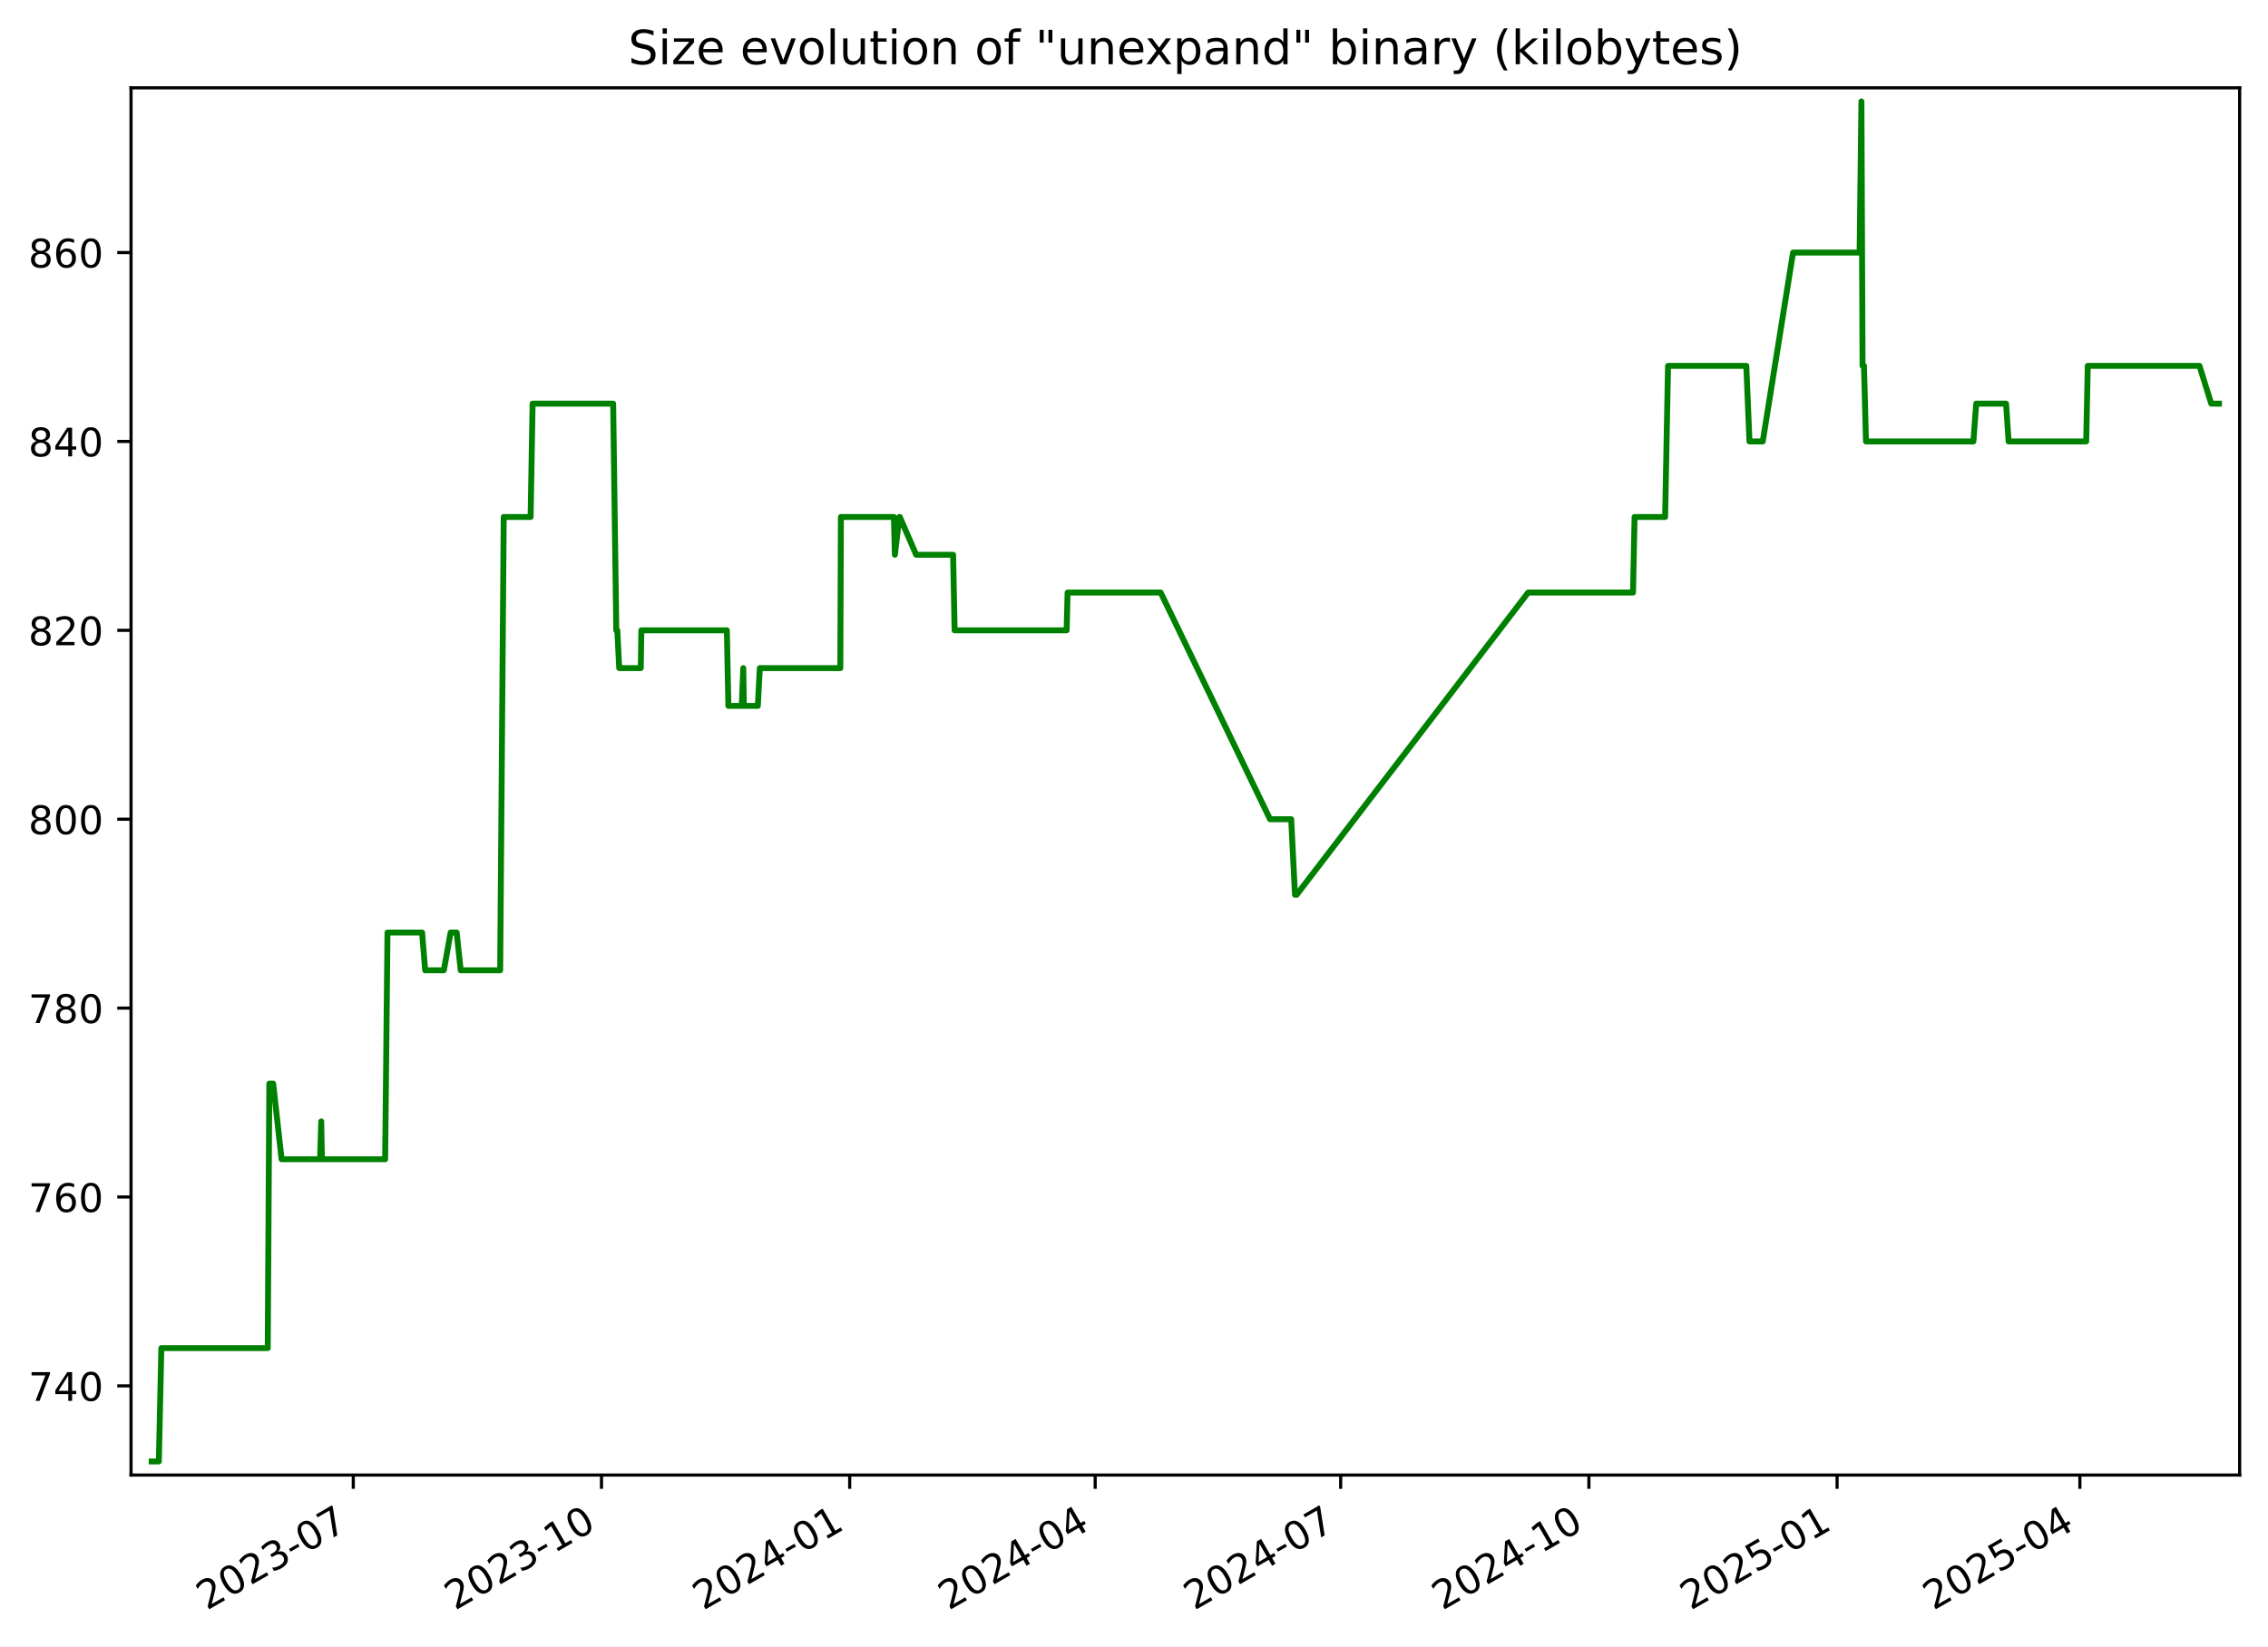
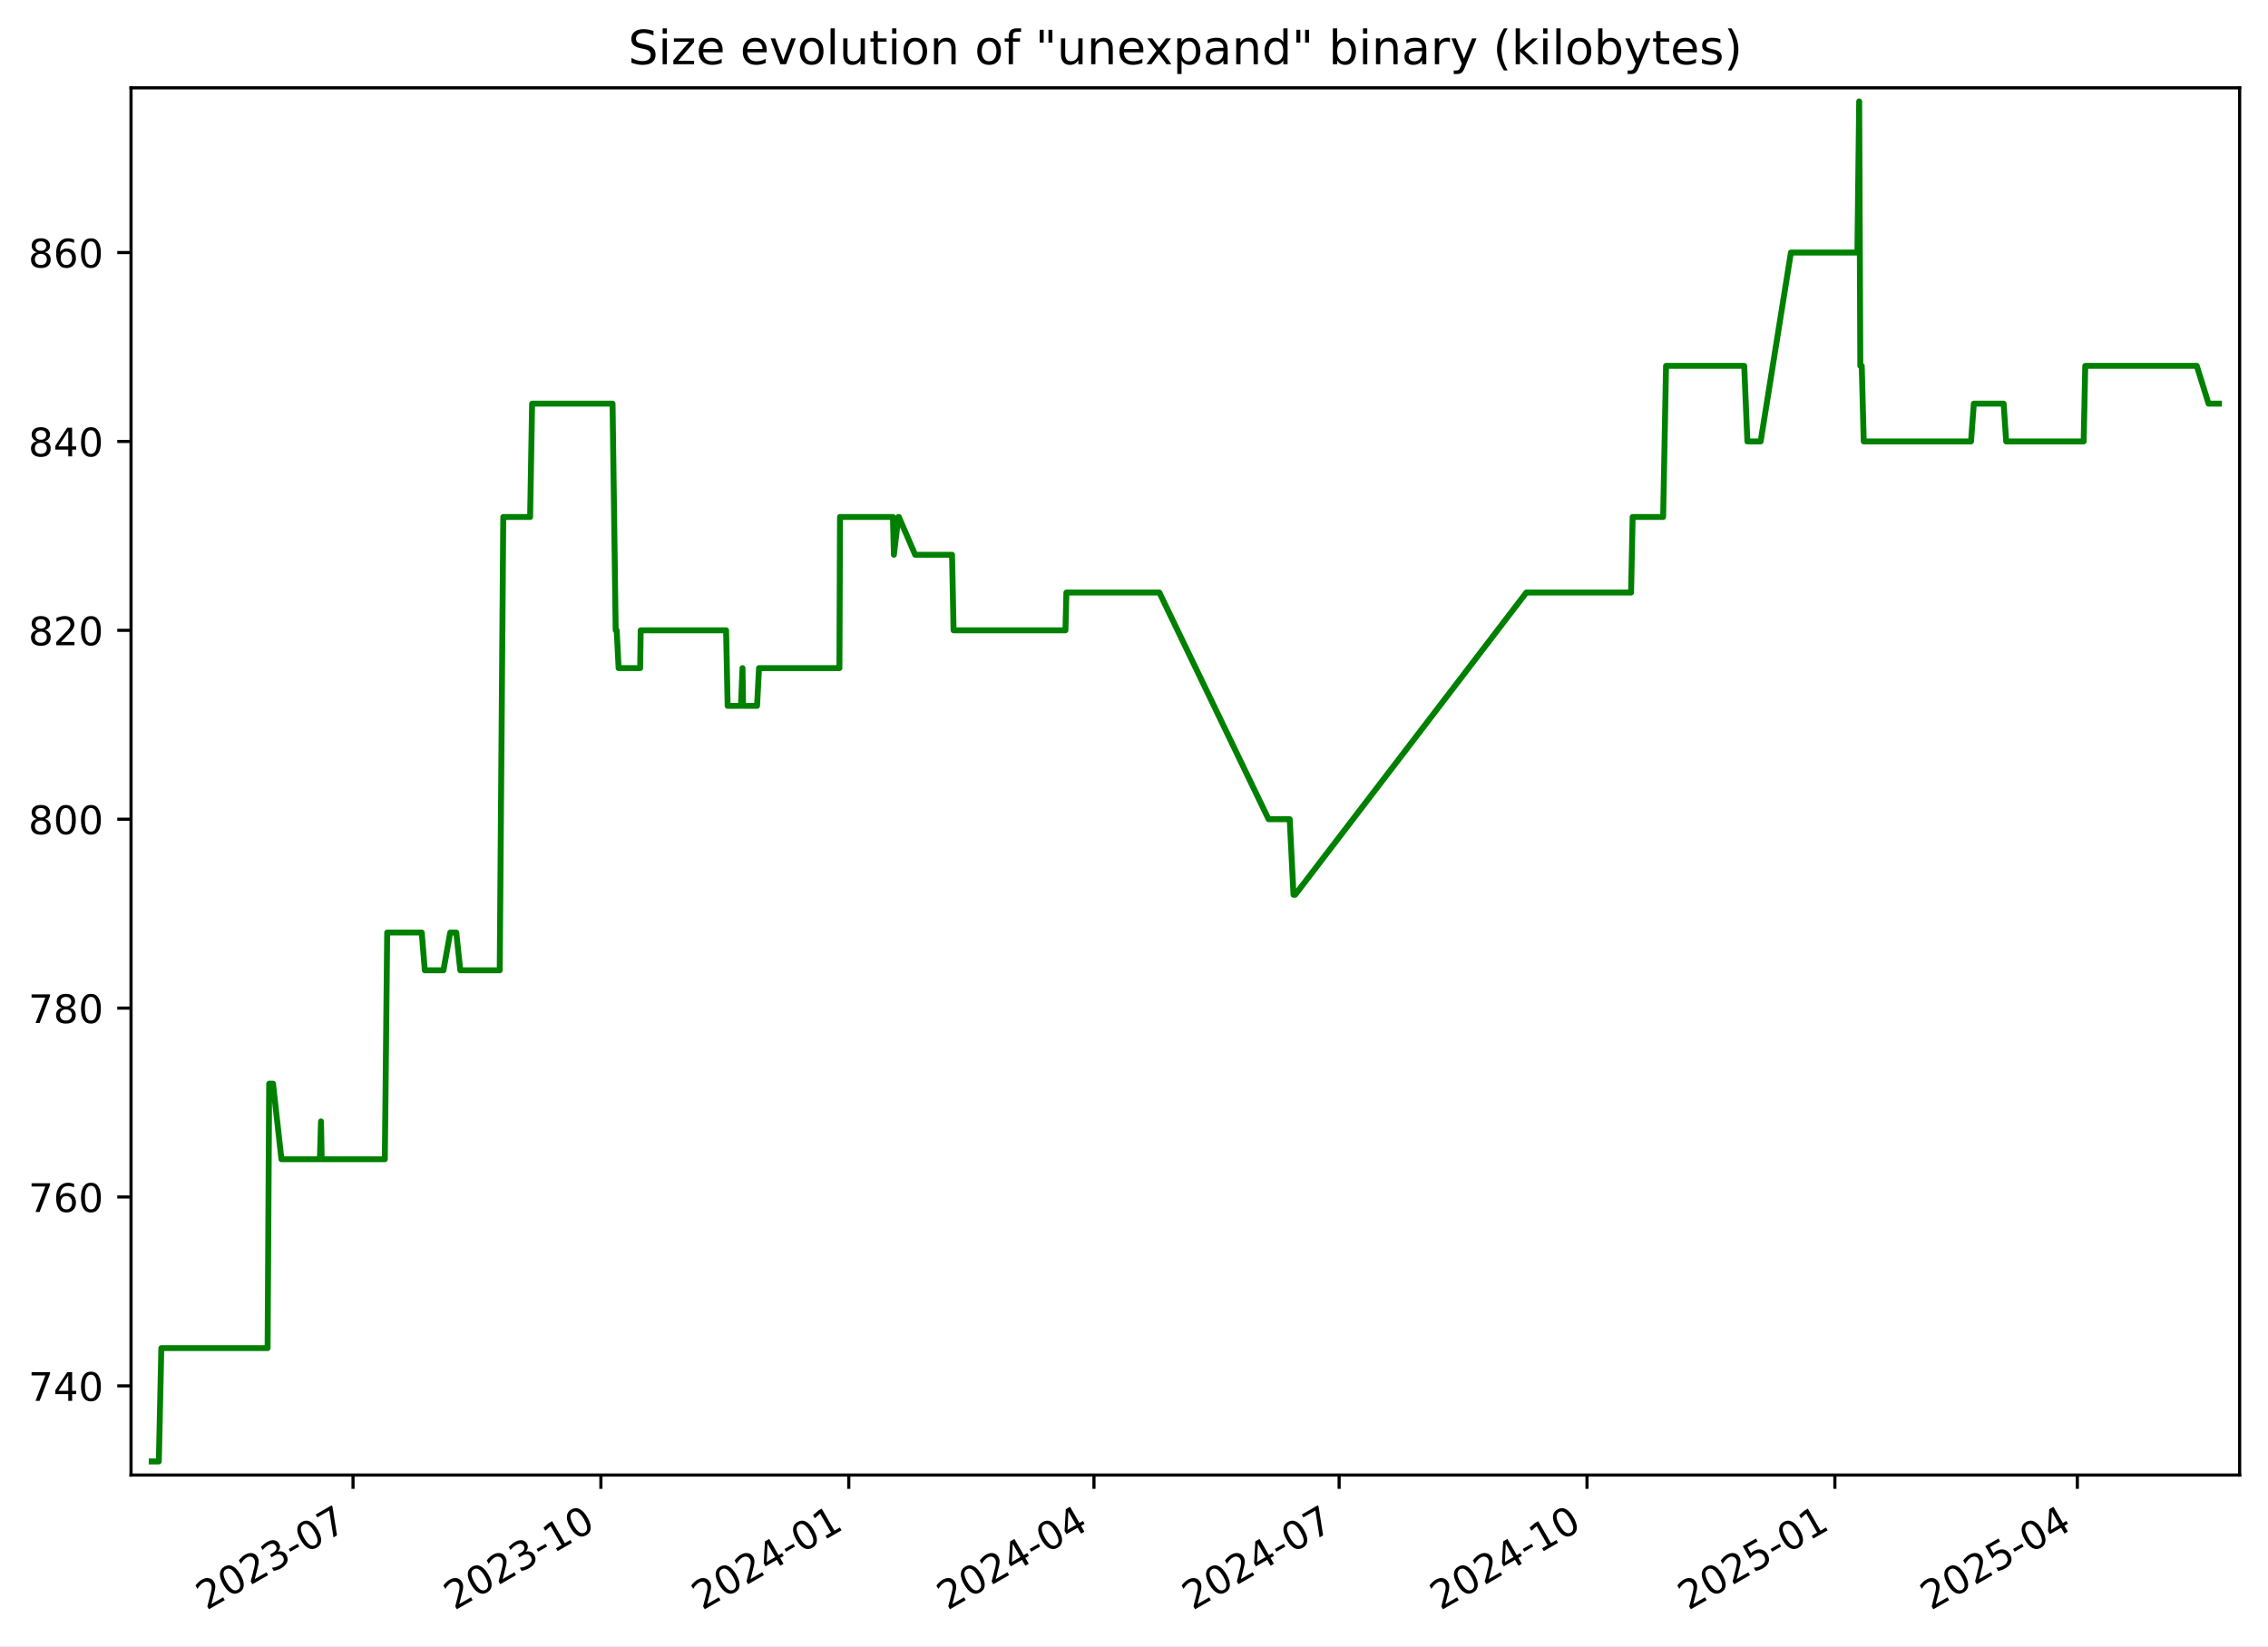
<svg xmlns="http://www.w3.org/2000/svg" xmlns:xlink="http://www.w3.org/1999/xlink" width="576.168pt" height="418.303pt" viewBox="0 0 576.168 418.303" version="1.1">
  <defs>
    <style type="text/css">*{stroke-linejoin: round; stroke-linecap: butt}</style>
  </defs>
  <g id="figure_1">
    <g id="patch_1">
      <path d="M -0 418.303  L 576.168 418.303  L 576.168 0  L -0 0  z " style="fill: #ffffff" />
    </g>
    <g id="axes_1">
      <g id="patch_2">
        <path d="M 33.288 374.83  L 568.967 374.83  L 568.967 22.318  L 33.288 22.318  z " style="fill: #ffffff" />
      </g>
      <g id="matplotlib.axis_1">
        <g id="xtick_1">
          <g id="line2d_1">
            <defs>
-               <path id="m02f24084f2" d="M 0 0  L 0 3.5  " style="stroke: #000000; stroke-width: 0.8" />
+               <path id="m14e0f826fe" d="M 0 0  L 0 3.5  " style="stroke: #000000; stroke-width: 0.8" />
            </defs>
            <g>
-               <use xlink:href="#m02f24084f2" x="89.75" y="374.83" style="stroke: #000000; stroke-width: 0.8" />
+               <use xlink:href="#m14e0f826fe" x="89.683" y="374.83" style="stroke: #000000; stroke-width: 0.8" />
            </g>
          </g>
          <g id="text_1">
-             <g transform="translate(52.52478 409.302) rotate(-30) scale(0.1 -0.1)">
+             <g transform="translate(52.45787 409.302) rotate(-30) scale(0.1 -0.1)">
              <defs>
                <path id="DejaVuSans-32" d="M 1228 531  L 3431 531  L 3431 0  L 469 0  L 469 531  Q 828 903 1448 1529  Q 2069 2156 2228 2338  Q 2531 2678 2651 2914  Q 2772 3150 2772 3378  Q 2772 3750 2511 3984  Q 2250 4219 1831 4219  Q 1534 4219 1204 4116  Q 875 4013 500 3803  L 500 4441  Q 881 4594 1212 4672  Q 1544 4750 1819 4750  Q 2544 4750 2975 4387  Q 3406 4025 3406 3419  Q 3406 3131 3298 2873  Q 3191 2616 2906 2266  Q 2828 2175 2409 1742  Q 1991 1309 1228 531  z " transform="scale(0.015625)" />
                <path id="DejaVuSans-30" d="M 2034 4250  Q 1547 4250 1301 3770  Q 1056 3291 1056 2328  Q 1056 1369 1301 889  Q 1547 409 2034 409  Q 2525 409 2770 889  Q 3016 1369 3016 2328  Q 3016 3291 2770 3770  Q 2525 4250 2034 4250  z M 2034 4750  Q 2819 4750 3233 4129  Q 3647 3509 3647 2328  Q 3647 1150 3233 529  Q 2819 -91 2034 -91  Q 1250 -91 836 529  Q 422 1150 422 2328  Q 422 3509 836 4129  Q 1250 4750 2034 4750  z " transform="scale(0.015625)" />
                <path id="DejaVuSans-33" d="M 2597 2516  Q 3050 2419 3304 2112  Q 3559 1806 3559 1356  Q 3559 666 3084 287  Q 2609 -91 1734 -91  Q 1441 -91 1130 -33  Q 819 25 488 141  L 488 750  Q 750 597 1062 519  Q 1375 441 1716 441  Q 2309 441 2620 675  Q 2931 909 2931 1356  Q 2931 1769 2642 2001  Q 2353 2234 1838 2234  L 1294 2234  L 1294 2753  L 1863 2753  Q 2328 2753 2575 2939  Q 2822 3125 2822 3475  Q 2822 3834 2567 4026  Q 2313 4219 1838 4219  Q 1578 4219 1281 4162  Q 984 4106 628 3988  L 628 4550  Q 988 4650 1302 4700  Q 1616 4750 1894 4750  Q 2613 4750 3031 4423  Q 3450 4097 3450 3541  Q 3450 3153 3228 2886  Q 3006 2619 2597 2516  z " transform="scale(0.015625)" />
                <path id="DejaVuSans-2d" d="M 313 2009  L 1997 2009  L 1997 1497  L 313 1497  L 313 2009  z " transform="scale(0.015625)" />
                <path id="DejaVuSans-37" d="M 525 4666  L 3525 4666  L 3525 4397  L 1831 0  L 1172 0  L 2766 4134  L 525 4134  L 525 4666  z " transform="scale(0.015625)" />
              </defs>
              <use xlink:href="#DejaVuSans-32" />
              <use xlink:href="#DejaVuSans-30" x="63.623" />
              <use xlink:href="#DejaVuSans-32" x="127.246" />
              <use xlink:href="#DejaVuSans-33" x="190.869" />
              <use xlink:href="#DejaVuSans-2d" x="254.492" />
              <use xlink:href="#DejaVuSans-30" x="290.576" />
              <use xlink:href="#DejaVuSans-37" x="354.199" />
            </g>
          </g>
        </g>
        <g id="xtick_2">
          <g id="line2d_2">
            <g>
-               <use xlink:href="#m02f24084f2" x="152.803" y="374.83" style="stroke: #000000; stroke-width: 0.8" />
+               <use xlink:href="#m14e0f826fe" x="152.653" y="374.83" style="stroke: #000000; stroke-width: 0.8" />
            </g>
          </g>
          <g id="text_2">
-             <g transform="translate(115.5777 409.302) rotate(-30) scale(0.1 -0.1)">
+             <g transform="translate(115.4284 409.302) rotate(-30) scale(0.1 -0.1)">
              <defs>
                <path id="DejaVuSans-31" d="M 794 531  L 1825 531  L 1825 4091  L 703 3866  L 703 4441  L 1819 4666  L 2450 4666  L 2450 531  L 3481 531  L 3481 0  L 794 0  L 794 531  z " transform="scale(0.015625)" />
              </defs>
              <use xlink:href="#DejaVuSans-32" />
              <use xlink:href="#DejaVuSans-30" x="63.623" />
              <use xlink:href="#DejaVuSans-32" x="127.246" />
              <use xlink:href="#DejaVuSans-33" x="190.869" />
              <use xlink:href="#DejaVuSans-2d" x="254.492" />
              <use xlink:href="#DejaVuSans-31" x="290.576" />
              <use xlink:href="#DejaVuSans-30" x="354.199" />
            </g>
          </g>
        </g>
        <g id="xtick_3">
          <g id="line2d_3">
            <g>
-               <use xlink:href="#m02f24084f2" x="215.855" y="374.83" style="stroke: #000000; stroke-width: 0.8" />
+               <use xlink:href="#m14e0f826fe" x="215.624" y="374.83" style="stroke: #000000; stroke-width: 0.8" />
            </g>
          </g>
          <g id="text_3">
-             <g transform="translate(178.6306 409.302) rotate(-30) scale(0.1 -0.1)">
+             <g transform="translate(178.399 409.302) rotate(-30) scale(0.1 -0.1)">
              <defs>
                <path id="DejaVuSans-34" d="M 2419 4116  L 825 1625  L 2419 1625  L 2419 4116  z M 2253 4666  L 3047 4666  L 3047 1625  L 3713 1625  L 3713 1100  L 3047 1100  L 3047 0  L 2419 0  L 2419 1100  L 313 1100  L 313 1709  L 2253 4666  z " transform="scale(0.015625)" />
              </defs>
              <use xlink:href="#DejaVuSans-32" />
              <use xlink:href="#DejaVuSans-30" x="63.623" />
              <use xlink:href="#DejaVuSans-32" x="127.246" />
              <use xlink:href="#DejaVuSans-34" x="190.869" />
              <use xlink:href="#DejaVuSans-2d" x="254.492" />
              <use xlink:href="#DejaVuSans-30" x="290.576" />
              <use xlink:href="#DejaVuSans-31" x="354.199" />
            </g>
          </g>
        </g>
        <g id="xtick_4">
          <g id="line2d_4">
            <g>
-               <use xlink:href="#m02f24084f2" x="278.223" y="374.83" style="stroke: #000000; stroke-width: 0.8" />
+               <use xlink:href="#m14e0f826fe" x="277.91" y="374.83" style="stroke: #000000; stroke-width: 0.8" />
            </g>
          </g>
          <g id="text_4">
-             <g transform="translate(240.9982 409.302) rotate(-30) scale(0.1 -0.1)">
+             <g transform="translate(240.685 409.302) rotate(-30) scale(0.1 -0.1)">
              <use xlink:href="#DejaVuSans-32" />
              <use xlink:href="#DejaVuSans-30" x="63.623" />
              <use xlink:href="#DejaVuSans-32" x="127.246" />
              <use xlink:href="#DejaVuSans-34" x="190.869" />
              <use xlink:href="#DejaVuSans-2d" x="254.492" />
              <use xlink:href="#DejaVuSans-30" x="290.576" />
              <use xlink:href="#DejaVuSans-34" x="354.199" />
            </g>
          </g>
        </g>
        <g id="xtick_5">
          <g id="line2d_5">
            <g>
-               <use xlink:href="#m02f24084f2" x="340.591" y="374.83" style="stroke: #000000; stroke-width: 0.8" />
+               <use xlink:href="#m14e0f826fe" x="340.196" y="374.83" style="stroke: #000000; stroke-width: 0.8" />
            </g>
          </g>
          <g id="text_5">
-             <g transform="translate(303.3658 409.302) rotate(-30) scale(0.1 -0.1)">
+             <g transform="translate(302.9711 409.302) rotate(-30) scale(0.1 -0.1)">
              <use xlink:href="#DejaVuSans-32" />
              <use xlink:href="#DejaVuSans-30" x="63.623" />
              <use xlink:href="#DejaVuSans-32" x="127.246" />
              <use xlink:href="#DejaVuSans-34" x="190.869" />
              <use xlink:href="#DejaVuSans-2d" x="254.492" />
              <use xlink:href="#DejaVuSans-30" x="290.576" />
              <use xlink:href="#DejaVuSans-37" x="354.199" />
            </g>
          </g>
        </g>
        <g id="xtick_6">
          <g id="line2d_6">
            <g>
-               <use xlink:href="#m02f24084f2" x="403.644" y="374.83" style="stroke: #000000; stroke-width: 0.8" />
+               <use xlink:href="#m14e0f826fe" x="403.166" y="374.83" style="stroke: #000000; stroke-width: 0.8" />
            </g>
          </g>
          <g id="text_6">
-             <g transform="translate(366.4187 409.302) rotate(-30) scale(0.1 -0.1)">
+             <g transform="translate(365.9417 409.302) rotate(-30) scale(0.1 -0.1)">
              <use xlink:href="#DejaVuSans-32" />
              <use xlink:href="#DejaVuSans-30" x="63.623" />
              <use xlink:href="#DejaVuSans-32" x="127.246" />
              <use xlink:href="#DejaVuSans-34" x="190.869" />
              <use xlink:href="#DejaVuSans-2d" x="254.492" />
              <use xlink:href="#DejaVuSans-31" x="290.576" />
              <use xlink:href="#DejaVuSans-30" x="354.199" />
            </g>
          </g>
        </g>
        <g id="xtick_7">
          <g id="line2d_7">
            <g>
-               <use xlink:href="#m02f24084f2" x="466.696" y="374.83" style="stroke: #000000; stroke-width: 0.8" />
+               <use xlink:href="#m14e0f826fe" x="466.137" y="374.83" style="stroke: #000000; stroke-width: 0.8" />
            </g>
          </g>
          <g id="text_7">
-             <g transform="translate(429.4716 409.302) rotate(-30) scale(0.1 -0.1)">
+             <g transform="translate(428.9122 409.302) rotate(-30) scale(0.1 -0.1)">
              <defs>
                <path id="DejaVuSans-35" d="M 691 4666  L 3169 4666  L 3169 4134  L 1269 4134  L 1269 2991  Q 1406 3038 1543 3061  Q 1681 3084 1819 3084  Q 2600 3084 3056 2656  Q 3513 2228 3513 1497  Q 3513 744 3044 326  Q 2575 -91 1722 -91  Q 1428 -91 1123 -41  Q 819 9 494 109  L 494 744  Q 775 591 1075 516  Q 1375 441 1709 441  Q 2250 441 2565 725  Q 2881 1009 2881 1497  Q 2881 1984 2565 2268  Q 2250 2553 1709 2553  Q 1456 2553 1204 2497  Q 953 2441 691 2322  L 691 4666  z " transform="scale(0.015625)" />
              </defs>
              <use xlink:href="#DejaVuSans-32" />
              <use xlink:href="#DejaVuSans-30" x="63.623" />
              <use xlink:href="#DejaVuSans-32" x="127.246" />
              <use xlink:href="#DejaVuSans-35" x="190.869" />
              <use xlink:href="#DejaVuSans-2d" x="254.492" />
              <use xlink:href="#DejaVuSans-30" x="290.576" />
              <use xlink:href="#DejaVuSans-31" x="354.199" />
            </g>
          </g>
        </g>
        <g id="xtick_8">
          <g id="line2d_8">
            <g>
-               <use xlink:href="#m02f24084f2" x="528.379" y="374.83" style="stroke: #000000; stroke-width: 0.8" />
+               <use xlink:href="#m14e0f826fe" x="527.739" y="374.83" style="stroke: #000000; stroke-width: 0.8" />
            </g>
          </g>
          <g id="text_8">
-             <g transform="translate(491.1539 409.302) rotate(-30) scale(0.1 -0.1)">
+             <g transform="translate(490.5138 409.302) rotate(-30) scale(0.1 -0.1)">
              <use xlink:href="#DejaVuSans-32" />
              <use xlink:href="#DejaVuSans-30" x="63.623" />
              <use xlink:href="#DejaVuSans-32" x="127.246" />
              <use xlink:href="#DejaVuSans-35" x="190.869" />
              <use xlink:href="#DejaVuSans-2d" x="254.492" />
              <use xlink:href="#DejaVuSans-30" x="290.576" />
              <use xlink:href="#DejaVuSans-34" x="354.199" />
            </g>
          </g>
        </g>
      </g>
      <g id="matplotlib.axis_2">
        <g id="ytick_1">
          <g id="line2d_9">
            <defs>
-               <path id="mdfb9684efd" d="M 0 0  L -3.5 0  " style="stroke: #000000; stroke-width: 0.8" />
+               <path id="mba6a5cd787" d="M 0 0  L -3.5 0  " style="stroke: #000000; stroke-width: 0.8" />
            </defs>
            <g>
-               <use xlink:href="#mdfb9684efd" x="33.288" y="352.174" style="stroke: #000000; stroke-width: 0.8" />
+               <use xlink:href="#mba6a5cd787" x="33.288" y="352.174" style="stroke: #000000; stroke-width: 0.8" />
            </g>
          </g>
          <g id="text_9">
            <g transform="translate(7.2 355.9733) scale(0.1 -0.1)">
              <use xlink:href="#DejaVuSans-37" />
              <use xlink:href="#DejaVuSans-34" x="63.623" />
              <use xlink:href="#DejaVuSans-30" x="127.246" />
            </g>
          </g>
        </g>
        <g id="ytick_2">
          <g id="line2d_10">
            <g>
-               <use xlink:href="#mdfb9684efd" x="33.288" y="304.174" style="stroke: #000000; stroke-width: 0.8" />
+               <use xlink:href="#mba6a5cd787" x="33.288" y="304.174" style="stroke: #000000; stroke-width: 0.8" />
            </g>
          </g>
          <g id="text_10">
            <g transform="translate(7.2 307.9733) scale(0.1 -0.1)">
              <defs>
                <path id="DejaVuSans-36" d="M 2113 2584  Q 1688 2584 1439 2293  Q 1191 2003 1191 1497  Q 1191 994 1439 701  Q 1688 409 2113 409  Q 2538 409 2786 701  Q 3034 994 3034 1497  Q 3034 2003 2786 2293  Q 2538 2584 2113 2584  z M 3366 4563  L 3366 3988  Q 3128 4100 2886 4159  Q 2644 4219 2406 4219  Q 1781 4219 1451 3797  Q 1122 3375 1075 2522  Q 1259 2794 1537 2939  Q 1816 3084 2150 3084  Q 2853 3084 3261 2657  Q 3669 2231 3669 1497  Q 3669 778 3244 343  Q 2819 -91 2113 -91  Q 1303 -91 875 529  Q 447 1150 447 2328  Q 447 3434 972 4092  Q 1497 4750 2381 4750  Q 2619 4750 2861 4703  Q 3103 4656 3366 4563  z " transform="scale(0.015625)" />
              </defs>
              <use xlink:href="#DejaVuSans-37" />
              <use xlink:href="#DejaVuSans-36" x="63.623" />
              <use xlink:href="#DejaVuSans-30" x="127.246" />
            </g>
          </g>
        </g>
        <g id="ytick_3">
          <g id="line2d_11">
            <g>
-               <use xlink:href="#mdfb9684efd" x="33.288" y="256.174" style="stroke: #000000; stroke-width: 0.8" />
+               <use xlink:href="#mba6a5cd787" x="33.288" y="256.174" style="stroke: #000000; stroke-width: 0.8" />
            </g>
          </g>
          <g id="text_11">
            <g transform="translate(7.2 259.9733) scale(0.1 -0.1)">
              <defs>
                <path id="DejaVuSans-38" d="M 2034 2216  Q 1584 2216 1326 1975  Q 1069 1734 1069 1313  Q 1069 891 1326 650  Q 1584 409 2034 409  Q 2484 409 2743 651  Q 3003 894 3003 1313  Q 3003 1734 2745 1975  Q 2488 2216 2034 2216  z M 1403 2484  Q 997 2584 770 2862  Q 544 3141 544 3541  Q 544 4100 942 4425  Q 1341 4750 2034 4750  Q 2731 4750 3128 4425  Q 3525 4100 3525 3541  Q 3525 3141 3298 2862  Q 3072 2584 2669 2484  Q 3125 2378 3379 2068  Q 3634 1759 3634 1313  Q 3634 634 3220 271  Q 2806 -91 2034 -91  Q 1263 -91 848 271  Q 434 634 434 1313  Q 434 1759 690 2068  Q 947 2378 1403 2484  z M 1172 3481  Q 1172 3119 1398 2916  Q 1625 2713 2034 2713  Q 2441 2713 2670 2916  Q 2900 3119 2900 3481  Q 2900 3844 2670 4047  Q 2441 4250 2034 4250  Q 1625 4250 1398 4047  Q 1172 3844 1172 3481  z " transform="scale(0.015625)" />
              </defs>
              <use xlink:href="#DejaVuSans-37" />
              <use xlink:href="#DejaVuSans-38" x="63.623" />
              <use xlink:href="#DejaVuSans-30" x="127.246" />
            </g>
          </g>
        </g>
        <g id="ytick_4">
          <g id="line2d_12">
            <g>
-               <use xlink:href="#mdfb9684efd" x="33.288" y="208.174" style="stroke: #000000; stroke-width: 0.8" />
+               <use xlink:href="#mba6a5cd787" x="33.288" y="208.174" style="stroke: #000000; stroke-width: 0.8" />
            </g>
          </g>
          <g id="text_12">
            <g transform="translate(7.2 211.9733) scale(0.1 -0.1)">
              <use xlink:href="#DejaVuSans-38" />
              <use xlink:href="#DejaVuSans-30" x="63.623" />
              <use xlink:href="#DejaVuSans-30" x="127.246" />
            </g>
          </g>
        </g>
        <g id="ytick_5">
          <g id="line2d_13">
            <g>
-               <use xlink:href="#mdfb9684efd" x="33.288" y="160.174" style="stroke: #000000; stroke-width: 0.8" />
+               <use xlink:href="#mba6a5cd787" x="33.288" y="160.174" style="stroke: #000000; stroke-width: 0.8" />
            </g>
          </g>
          <g id="text_13">
            <g transform="translate(7.2 163.9733) scale(0.1 -0.1)">
              <use xlink:href="#DejaVuSans-38" />
              <use xlink:href="#DejaVuSans-32" x="63.623" />
              <use xlink:href="#DejaVuSans-30" x="127.246" />
            </g>
          </g>
        </g>
        <g id="ytick_6">
          <g id="line2d_14">
            <g>
-               <use xlink:href="#mdfb9684efd" x="33.288" y="112.174" style="stroke: #000000; stroke-width: 0.8" />
+               <use xlink:href="#mba6a5cd787" x="33.288" y="112.174" style="stroke: #000000; stroke-width: 0.8" />
            </g>
          </g>
          <g id="text_14">
            <g transform="translate(7.2 115.9733) scale(0.1 -0.1)">
              <use xlink:href="#DejaVuSans-38" />
              <use xlink:href="#DejaVuSans-34" x="63.623" />
              <use xlink:href="#DejaVuSans-30" x="127.246" />
            </g>
          </g>
        </g>
        <g id="ytick_7">
          <g id="line2d_15">
            <g>
-               <use xlink:href="#mdfb9684efd" x="33.288" y="64.174" style="stroke: #000000; stroke-width: 0.8" />
+               <use xlink:href="#mba6a5cd787" x="33.288" y="64.174" style="stroke: #000000; stroke-width: 0.8" />
            </g>
          </g>
          <g id="text_15">
            <g transform="translate(7.2 67.97334) scale(0.1 -0.1)">
              <use xlink:href="#DejaVuSans-38" />
              <use xlink:href="#DejaVuSans-36" x="63.623" />
              <use xlink:href="#DejaVuSans-30" x="127.246" />
            </g>
          </g>
        </g>
      </g>
      <g id="line2d_16">
-         <path d="M 38.539 371.374  L 40.354 371.374  L 40.988 342.574  L 68.019 342.574  L 68.42 275.374  L 69.399 275.374  L 71.536 294.574  L 81.314 294.574  L 81.605 284.974  L 81.778 294.574  L 97.843 294.574  L 98.44 236.974  L 107.232 236.974  L 108.01 246.574  L 112.753 246.574  L 114.474 236.974  L 116.012 236.974  L 117.04 246.574  L 127.066 246.574  L 127.969 131.374  L 134.798 131.374  L 135.302 102.574  L 155.77 102.574  L 156.565 160.174  L 156.826 160.174  L 157.307 169.774  L 162.787 169.774  L 162.927 160.174  L 184.65 160.174  L 185.042 179.374  L 188.435 179.374  L 188.821 169.774  L 188.972 179.374  L 192.526 179.374  L 193.025 169.774  L 213.477 169.774  L 213.625 131.374  L 227.089 131.374  L 227.336 140.974  L 228.476 131.374  L 228.592 131.374  L 232.746 140.974  L 242.129 140.974  L 242.514 160.174  L 270.971 160.174  L 271.215 150.574  L 294.864 150.574  L 322.642 208.174  L 328.018 208.174  L 328.983 227.374  L 329.401 227.374  L 388.213 150.574  L 414.853 150.574  L 415.253 131.374  L 423.011 131.374  L 423.752 92.974  L 443.636 92.974  L 444.44 112.174  L 447.814 112.174  L 455.512 64.174  L 472.423 64.174  L 472.88 25.774  L 473.167 92.974  L 473.532 92.974  L 474.037 112.174  L 501.326 112.174  L 502.046 102.574  L 509.625 102.574  L 510.271 112.174  L 529.982 112.174  L 530.385 92.974  L 558.756 92.974  L 561.75 102.574  L 563.716 102.574  L 563.716 102.574  " clip-path="url(#pe12d3afe09)" style="fill: none; stroke: #008000; stroke-width: 1.5; stroke-linecap: square" />
+         <path d="M 38.539 371.374  L 40.351 371.374  L 40.985 342.574  L 67.98 342.574  L 68.381 275.374  L 69.359 275.374  L 71.493 294.574  L 81.258 294.574  L 81.549 284.974  L 81.722 294.574  L 97.766 294.574  L 98.362 236.974  L 107.142 236.974  L 107.919 246.574  L 112.656 246.574  L 114.375 236.974  L 115.911 236.974  L 116.937 246.574  L 126.951 246.574  L 127.852 131.374  L 134.673 131.374  L 135.175 102.574  L 155.617 102.574  L 156.411 160.174  L 156.671 160.174  L 157.152 169.774  L 162.625 169.774  L 162.765 160.174  L 184.459 160.174  L 184.851 179.374  L 188.239 179.374  L 188.625 169.774  L 188.776 179.374  L 192.325 179.374  L 192.823 169.774  L 213.249 169.774  L 213.396 131.374  L 226.843 131.374  L 227.089 140.974  L 228.228 131.374  L 228.344 131.374  L 232.492 140.974  L 241.863 140.974  L 242.247 160.174  L 270.668 160.174  L 270.911 150.574  L 294.529 150.574  L 322.271 208.174  L 327.64 208.174  L 328.604 227.374  L 329.021 227.374  L 387.756 150.574  L 414.362 150.574  L 414.76 131.374  L 422.508 131.374  L 423.248 92.974  L 443.106 92.974  L 443.91 112.174  L 447.28 112.174  L 454.968 64.174  L 471.856 64.174  L 472.312 25.774  L 472.6 92.974  L 472.963 92.974  L 473.468 112.174  L 500.722 112.174  L 501.441 102.574  L 509.01 102.574  L 509.654 112.174  L 529.34 112.174  L 529.743 92.974  L 558.076 92.974  L 561.067 102.574  L 563.716 102.574  L 563.716 102.574  " clip-path="url(#pfcfac32af3)" style="fill: none; stroke: #008000; stroke-width: 1.5; stroke-linecap: square" />
      </g>
      <g id="patch_3">
        <path d="M 33.288 374.83  L 33.288 22.318  " style="fill: none; stroke: #000000; stroke-width: 0.8; stroke-linejoin: miter; stroke-linecap: square" />
      </g>
      <g id="patch_4">
        <path d="M 568.967 374.83  L 568.967 22.318  " style="fill: none; stroke: #000000; stroke-width: 0.8; stroke-linejoin: miter; stroke-linecap: square" />
      </g>
      <g id="patch_5">
        <path d="M 33.288 374.83  L 568.967 374.83  " style="fill: none; stroke: #000000; stroke-width: 0.8; stroke-linejoin: miter; stroke-linecap: square" />
      </g>
      <g id="patch_6">
        <path d="M 33.288 22.318  L 568.967 22.318  " style="fill: none; stroke: #000000; stroke-width: 0.8; stroke-linejoin: miter; stroke-linecap: square" />
      </g>
      <g id="text_16">
        <g transform="translate(159.5913 16.31812) scale(0.12 -0.12)">
          <defs>
            <path id="DejaVuSans-53" d="M 3425 4513  L 3425 3897  Q 3066 4069 2747 4153  Q 2428 4238 2131 4238  Q 1616 4238 1336 4038  Q 1056 3838 1056 3469  Q 1056 3159 1242 3001  Q 1428 2844 1947 2747  L 2328 2669  Q 3034 2534 3370 2195  Q 3706 1856 3706 1288  Q 3706 609 3251 259  Q 2797 -91 1919 -91  Q 1588 -91 1214 -16  Q 841 59 441 206  L 441 856  Q 825 641 1194 531  Q 1563 422 1919 422  Q 2459 422 2753 634  Q 3047 847 3047 1241  Q 3047 1584 2836 1778  Q 2625 1972 2144 2069  L 1759 2144  Q 1053 2284 737 2584  Q 422 2884 422 3419  Q 422 4038 858 4394  Q 1294 4750 2059 4750  Q 2388 4750 2728 4690  Q 3069 4631 3425 4513  z " transform="scale(0.015625)" />
            <path id="DejaVuSans-69" d="M 603 3500  L 1178 3500  L 1178 0  L 603 0  L 603 3500  z M 603 4863  L 1178 4863  L 1178 4134  L 603 4134  L 603 4863  z " transform="scale(0.015625)" />
            <path id="DejaVuSans-7a" d="M 353 3500  L 3084 3500  L 3084 2975  L 922 459  L 3084 459  L 3084 0  L 275 0  L 275 525  L 2438 3041  L 353 3041  L 353 3500  z " transform="scale(0.015625)" />
            <path id="DejaVuSans-65" d="M 3597 1894  L 3597 1613  L 953 1613  Q 991 1019 1311 708  Q 1631 397 2203 397  Q 2534 397 2845 478  Q 3156 559 3463 722  L 3463 178  Q 3153 47 2828 -22  Q 2503 -91 2169 -91  Q 1331 -91 842 396  Q 353 884 353 1716  Q 353 2575 817 3079  Q 1281 3584 2069 3584  Q 2775 3584 3186 3129  Q 3597 2675 3597 1894  z M 3022 2063  Q 3016 2534 2758 2815  Q 2500 3097 2075 3097  Q 1594 3097 1305 2825  Q 1016 2553 972 2059  L 3022 2063  z " transform="scale(0.015625)" />
            <path id="DejaVuSans-20" transform="scale(0.015625)" />
            <path id="DejaVuSans-76" d="M 191 3500  L 800 3500  L 1894 563  L 2988 3500  L 3597 3500  L 2284 0  L 1503 0  L 191 3500  z " transform="scale(0.015625)" />
            <path id="DejaVuSans-6f" d="M 1959 3097  Q 1497 3097 1228 2736  Q 959 2375 959 1747  Q 959 1119 1226 758  Q 1494 397 1959 397  Q 2419 397 2687 759  Q 2956 1122 2956 1747  Q 2956 2369 2687 2733  Q 2419 3097 1959 3097  z M 1959 3584  Q 2709 3584 3137 3096  Q 3566 2609 3566 1747  Q 3566 888 3137 398  Q 2709 -91 1959 -91  Q 1206 -91 779 398  Q 353 888 353 1747  Q 353 2609 779 3096  Q 1206 3584 1959 3584  z " transform="scale(0.015625)" />
            <path id="DejaVuSans-6c" d="M 603 4863  L 1178 4863  L 1178 0  L 603 0  L 603 4863  z " transform="scale(0.015625)" />
            <path id="DejaVuSans-75" d="M 544 1381  L 544 3500  L 1119 3500  L 1119 1403  Q 1119 906 1312 657  Q 1506 409 1894 409  Q 2359 409 2629 706  Q 2900 1003 2900 1516  L 2900 3500  L 3475 3500  L 3475 0  L 2900 0  L 2900 538  Q 2691 219 2414 64  Q 2138 -91 1772 -91  Q 1169 -91 856 284  Q 544 659 544 1381  z M 1991 3584  L 1991 3584  z " transform="scale(0.015625)" />
            <path id="DejaVuSans-74" d="M 1172 4494  L 1172 3500  L 2356 3500  L 2356 3053  L 1172 3053  L 1172 1153  Q 1172 725 1289 603  Q 1406 481 1766 481  L 2356 481  L 2356 0  L 1766 0  Q 1100 0 847 248  Q 594 497 594 1153  L 594 3053  L 172 3053  L 172 3500  L 594 3500  L 594 4494  L 1172 4494  z " transform="scale(0.015625)" />
            <path id="DejaVuSans-6e" d="M 3513 2113  L 3513 0  L 2938 0  L 2938 2094  Q 2938 2591 2744 2837  Q 2550 3084 2163 3084  Q 1697 3084 1428 2787  Q 1159 2491 1159 1978  L 1159 0  L 581 0  L 581 3500  L 1159 3500  L 1159 2956  Q 1366 3272 1645 3428  Q 1925 3584 2291 3584  Q 2894 3584 3203 3211  Q 3513 2838 3513 2113  z " transform="scale(0.015625)" />
            <path id="DejaVuSans-66" d="M 2375 4863  L 2375 4384  L 1825 4384  Q 1516 4384 1395 4259  Q 1275 4134 1275 3809  L 1275 3500  L 2222 3500  L 2222 3053  L 1275 3053  L 1275 0  L 697 0  L 697 3053  L 147 3053  L 147 3500  L 697 3500  L 697 3744  Q 697 4328 969 4595  Q 1241 4863 1831 4863  L 2375 4863  z " transform="scale(0.015625)" />
            <path id="DejaVuSans-22" d="M 1147 4666  L 1147 2931  L 616 2931  L 616 4666  L 1147 4666  z M 2328 4666  L 2328 2931  L 1797 2931  L 1797 4666  L 2328 4666  z " transform="scale(0.015625)" />
            <path id="DejaVuSans-78" d="M 3513 3500  L 2247 1797  L 3578 0  L 2900 0  L 1881 1375  L 863 0  L 184 0  L 1544 1831  L 300 3500  L 978 3500  L 1906 2253  L 2834 3500  L 3513 3500  z " transform="scale(0.015625)" />
            <path id="DejaVuSans-70" d="M 1159 525  L 1159 -1331  L 581 -1331  L 581 3500  L 1159 3500  L 1159 2969  Q 1341 3281 1617 3432  Q 1894 3584 2278 3584  Q 2916 3584 3314 3078  Q 3713 2572 3713 1747  Q 3713 922 3314 415  Q 2916 -91 2278 -91  Q 1894 -91 1617 61  Q 1341 213 1159 525  z M 3116 1747  Q 3116 2381 2855 2742  Q 2594 3103 2138 3103  Q 1681 3103 1420 2742  Q 1159 2381 1159 1747  Q 1159 1113 1420 752  Q 1681 391 2138 391  Q 2594 391 2855 752  Q 3116 1113 3116 1747  z " transform="scale(0.015625)" />
            <path id="DejaVuSans-61" d="M 2194 1759  Q 1497 1759 1228 1600  Q 959 1441 959 1056  Q 959 750 1161 570  Q 1363 391 1709 391  Q 2188 391 2477 730  Q 2766 1069 2766 1631  L 2766 1759  L 2194 1759  z M 3341 1997  L 3341 0  L 2766 0  L 2766 531  Q 2569 213 2275 61  Q 1981 -91 1556 -91  Q 1019 -91 701 211  Q 384 513 384 1019  Q 384 1609 779 1909  Q 1175 2209 1959 2209  L 2766 2209  L 2766 2266  Q 2766 2663 2505 2880  Q 2244 3097 1772 3097  Q 1472 3097 1187 3025  Q 903 2953 641 2809  L 641 3341  Q 956 3463 1253 3523  Q 1550 3584 1831 3584  Q 2591 3584 2966 3190  Q 3341 2797 3341 1997  z " transform="scale(0.015625)" />
            <path id="DejaVuSans-64" d="M 2906 2969  L 2906 4863  L 3481 4863  L 3481 0  L 2906 0  L 2906 525  Q 2725 213 2448 61  Q 2172 -91 1784 -91  Q 1150 -91 751 415  Q 353 922 353 1747  Q 353 2572 751 3078  Q 1150 3584 1784 3584  Q 2172 3584 2448 3432  Q 2725 3281 2906 2969  z M 947 1747  Q 947 1113 1208 752  Q 1469 391 1925 391  Q 2381 391 2643 752  Q 2906 1113 2906 1747  Q 2906 2381 2643 2742  Q 2381 3103 1925 3103  Q 1469 3103 1208 2742  Q 947 2381 947 1747  z " transform="scale(0.015625)" />
            <path id="DejaVuSans-62" d="M 3116 1747  Q 3116 2381 2855 2742  Q 2594 3103 2138 3103  Q 1681 3103 1420 2742  Q 1159 2381 1159 1747  Q 1159 1113 1420 752  Q 1681 391 2138 391  Q 2594 391 2855 752  Q 3116 1113 3116 1747  z M 1159 2969  Q 1341 3281 1617 3432  Q 1894 3584 2278 3584  Q 2916 3584 3314 3078  Q 3713 2572 3713 1747  Q 3713 922 3314 415  Q 2916 -91 2278 -91  Q 1894 -91 1617 61  Q 1341 213 1159 525  L 1159 0  L 581 0  L 581 4863  L 1159 4863  L 1159 2969  z " transform="scale(0.015625)" />
            <path id="DejaVuSans-72" d="M 2631 2963  Q 2534 3019 2420 3045  Q 2306 3072 2169 3072  Q 1681 3072 1420 2755  Q 1159 2438 1159 1844  L 1159 0  L 581 0  L 581 3500  L 1159 3500  L 1159 2956  Q 1341 3275 1631 3429  Q 1922 3584 2338 3584  Q 2397 3584 2469 3576  Q 2541 3569 2628 3553  L 2631 2963  z " transform="scale(0.015625)" />
            <path id="DejaVuSans-79" d="M 2059 -325  Q 1816 -950 1584 -1140  Q 1353 -1331 966 -1331  L 506 -1331  L 506 -850  L 844 -850  Q 1081 -850 1212 -737  Q 1344 -625 1503 -206  L 1606 56  L 191 3500  L 800 3500  L 1894 763  L 2988 3500  L 3597 3500  L 2059 -325  z " transform="scale(0.015625)" />
            <path id="DejaVuSans-28" d="M 1984 4856  Q 1566 4138 1362 3434  Q 1159 2731 1159 2009  Q 1159 1288 1364 580  Q 1569 -128 1984 -844  L 1484 -844  Q 1016 -109 783 600  Q 550 1309 550 2009  Q 550 2706 781 3412  Q 1013 4119 1484 4856  L 1984 4856  z " transform="scale(0.015625)" />
            <path id="DejaVuSans-6b" d="M 581 4863  L 1159 4863  L 1159 1991  L 2875 3500  L 3609 3500  L 1753 1863  L 3688 0  L 2938 0  L 1159 1709  L 1159 0  L 581 0  L 581 4863  z " transform="scale(0.015625)" />
            <path id="DejaVuSans-73" d="M 2834 3397  L 2834 2853  Q 2591 2978 2328 3040  Q 2066 3103 1784 3103  Q 1356 3103 1142 2972  Q 928 2841 928 2578  Q 928 2378 1081 2264  Q 1234 2150 1697 2047  L 1894 2003  Q 2506 1872 2764 1633  Q 3022 1394 3022 966  Q 3022 478 2636 193  Q 2250 -91 1575 -91  Q 1294 -91 989 -36  Q 684 19 347 128  L 347 722  Q 666 556 975 473  Q 1284 391 1588 391  Q 1994 391 2212 530  Q 2431 669 2431 922  Q 2431 1156 2273 1281  Q 2116 1406 1581 1522  L 1381 1569  Q 847 1681 609 1914  Q 372 2147 372 2553  Q 372 3047 722 3315  Q 1072 3584 1716 3584  Q 2034 3584 2315 3537  Q 2597 3491 2834 3397  z " transform="scale(0.015625)" />
            <path id="DejaVuSans-29" d="M 513 4856  L 1013 4856  Q 1481 4119 1714 3412  Q 1947 2706 1947 2009  Q 1947 1309 1714 600  Q 1481 -109 1013 -844  L 513 -844  Q 928 -128 1133 580  Q 1338 1288 1338 2009  Q 1338 2731 1133 3434  Q 928 4138 513 4856  z " transform="scale(0.015625)" />
          </defs>
          <use xlink:href="#DejaVuSans-53" />
          <use xlink:href="#DejaVuSans-69" x="63.477" />
          <use xlink:href="#DejaVuSans-7a" x="91.26" />
          <use xlink:href="#DejaVuSans-65" x="143.75" />
          <use xlink:href="#DejaVuSans-20" x="205.273" />
          <use xlink:href="#DejaVuSans-65" x="237.061" />
          <use xlink:href="#DejaVuSans-76" x="298.584" />
          <use xlink:href="#DejaVuSans-6f" x="357.764" />
          <use xlink:href="#DejaVuSans-6c" x="418.945" />
          <use xlink:href="#DejaVuSans-75" x="446.729" />
          <use xlink:href="#DejaVuSans-74" x="510.107" />
          <use xlink:href="#DejaVuSans-69" x="549.316" />
          <use xlink:href="#DejaVuSans-6f" x="577.1" />
          <use xlink:href="#DejaVuSans-6e" x="638.281" />
          <use xlink:href="#DejaVuSans-20" x="701.66" />
          <use xlink:href="#DejaVuSans-6f" x="733.447" />
          <use xlink:href="#DejaVuSans-66" x="794.629" />
          <use xlink:href="#DejaVuSans-20" x="829.834" />
          <use xlink:href="#DejaVuSans-22" x="861.621" />
          <use xlink:href="#DejaVuSans-75" x="907.617" />
          <use xlink:href="#DejaVuSans-6e" x="970.996" />
          <use xlink:href="#DejaVuSans-65" x="1034.375" />
          <use xlink:href="#DejaVuSans-78" x="1094.148" />
          <use xlink:href="#DejaVuSans-70" x="1153.328" />
          <use xlink:href="#DejaVuSans-61" x="1216.805" />
          <use xlink:href="#DejaVuSans-6e" x="1278.084" />
          <use xlink:href="#DejaVuSans-64" x="1341.463" />
          <use xlink:href="#DejaVuSans-22" x="1404.939" />
          <use xlink:href="#DejaVuSans-20" x="1450.936" />
          <use xlink:href="#DejaVuSans-62" x="1482.723" />
          <use xlink:href="#DejaVuSans-69" x="1546.199" />
          <use xlink:href="#DejaVuSans-6e" x="1573.982" />
          <use xlink:href="#DejaVuSans-61" x="1637.361" />
          <use xlink:href="#DejaVuSans-72" x="1698.641" />
          <use xlink:href="#DejaVuSans-79" x="1739.754" />
          <use xlink:href="#DejaVuSans-20" x="1798.934" />
          <use xlink:href="#DejaVuSans-28" x="1830.721" />
          <use xlink:href="#DejaVuSans-6b" x="1869.734" />
          <use xlink:href="#DejaVuSans-69" x="1927.645" />
          <use xlink:href="#DejaVuSans-6c" x="1955.428" />
          <use xlink:href="#DejaVuSans-6f" x="1983.211" />
          <use xlink:href="#DejaVuSans-62" x="2044.393" />
          <use xlink:href="#DejaVuSans-79" x="2107.869" />
          <use xlink:href="#DejaVuSans-74" x="2167.049" />
          <use xlink:href="#DejaVuSans-65" x="2206.258" />
          <use xlink:href="#DejaVuSans-73" x="2267.781" />
          <use xlink:href="#DejaVuSans-29" x="2319.881" />
        </g>
      </g>
    </g>
  </g>
  <defs>
-     <clipPath id="pe12d3afe09">
+     <clipPath id="pfcfac32af3">
      <rect x="33.288" y="22.318" width="535.68" height="352.512" />
    </clipPath>
  </defs>
</svg>
